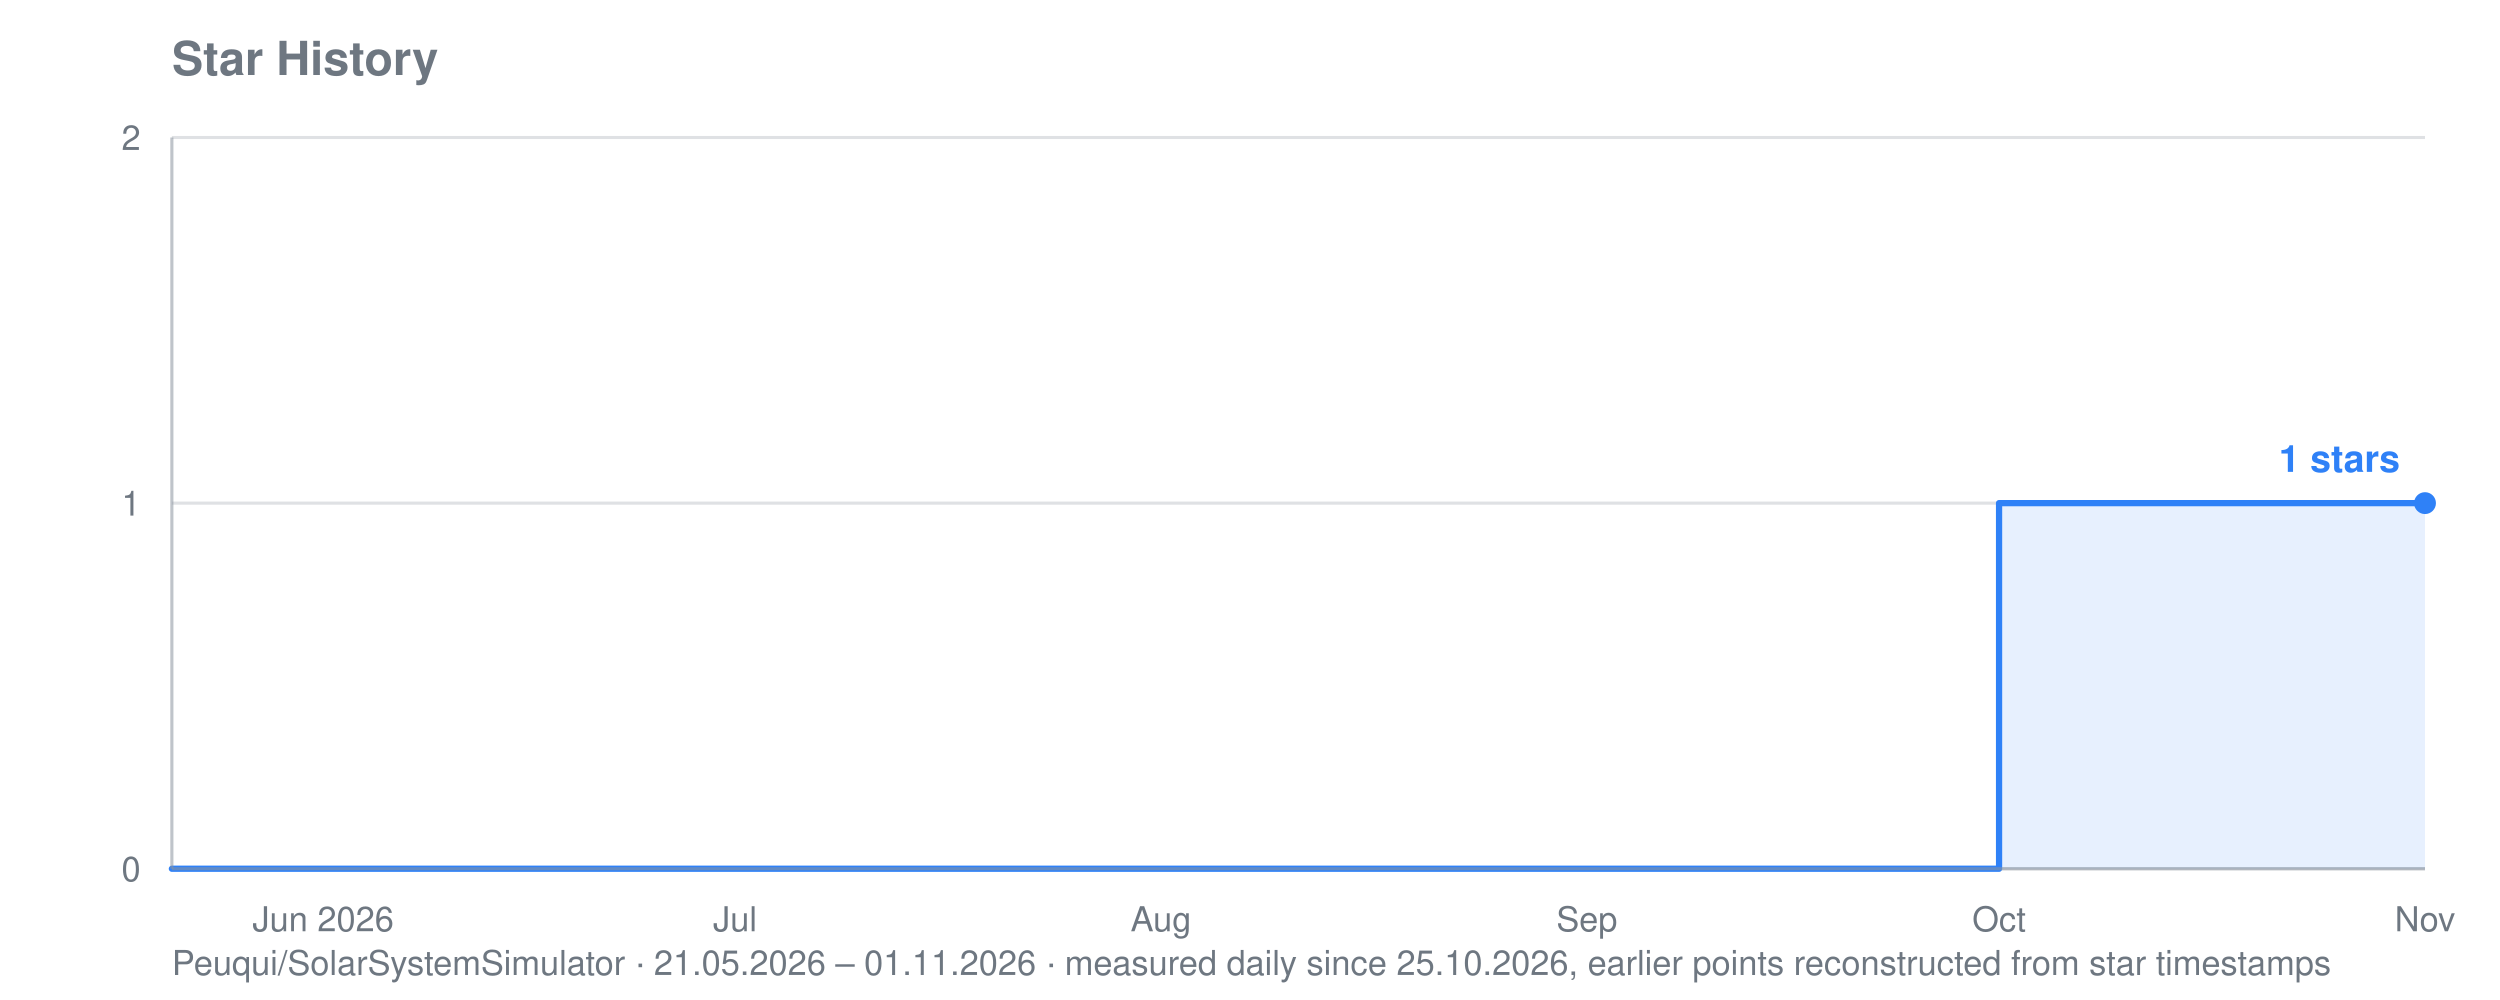
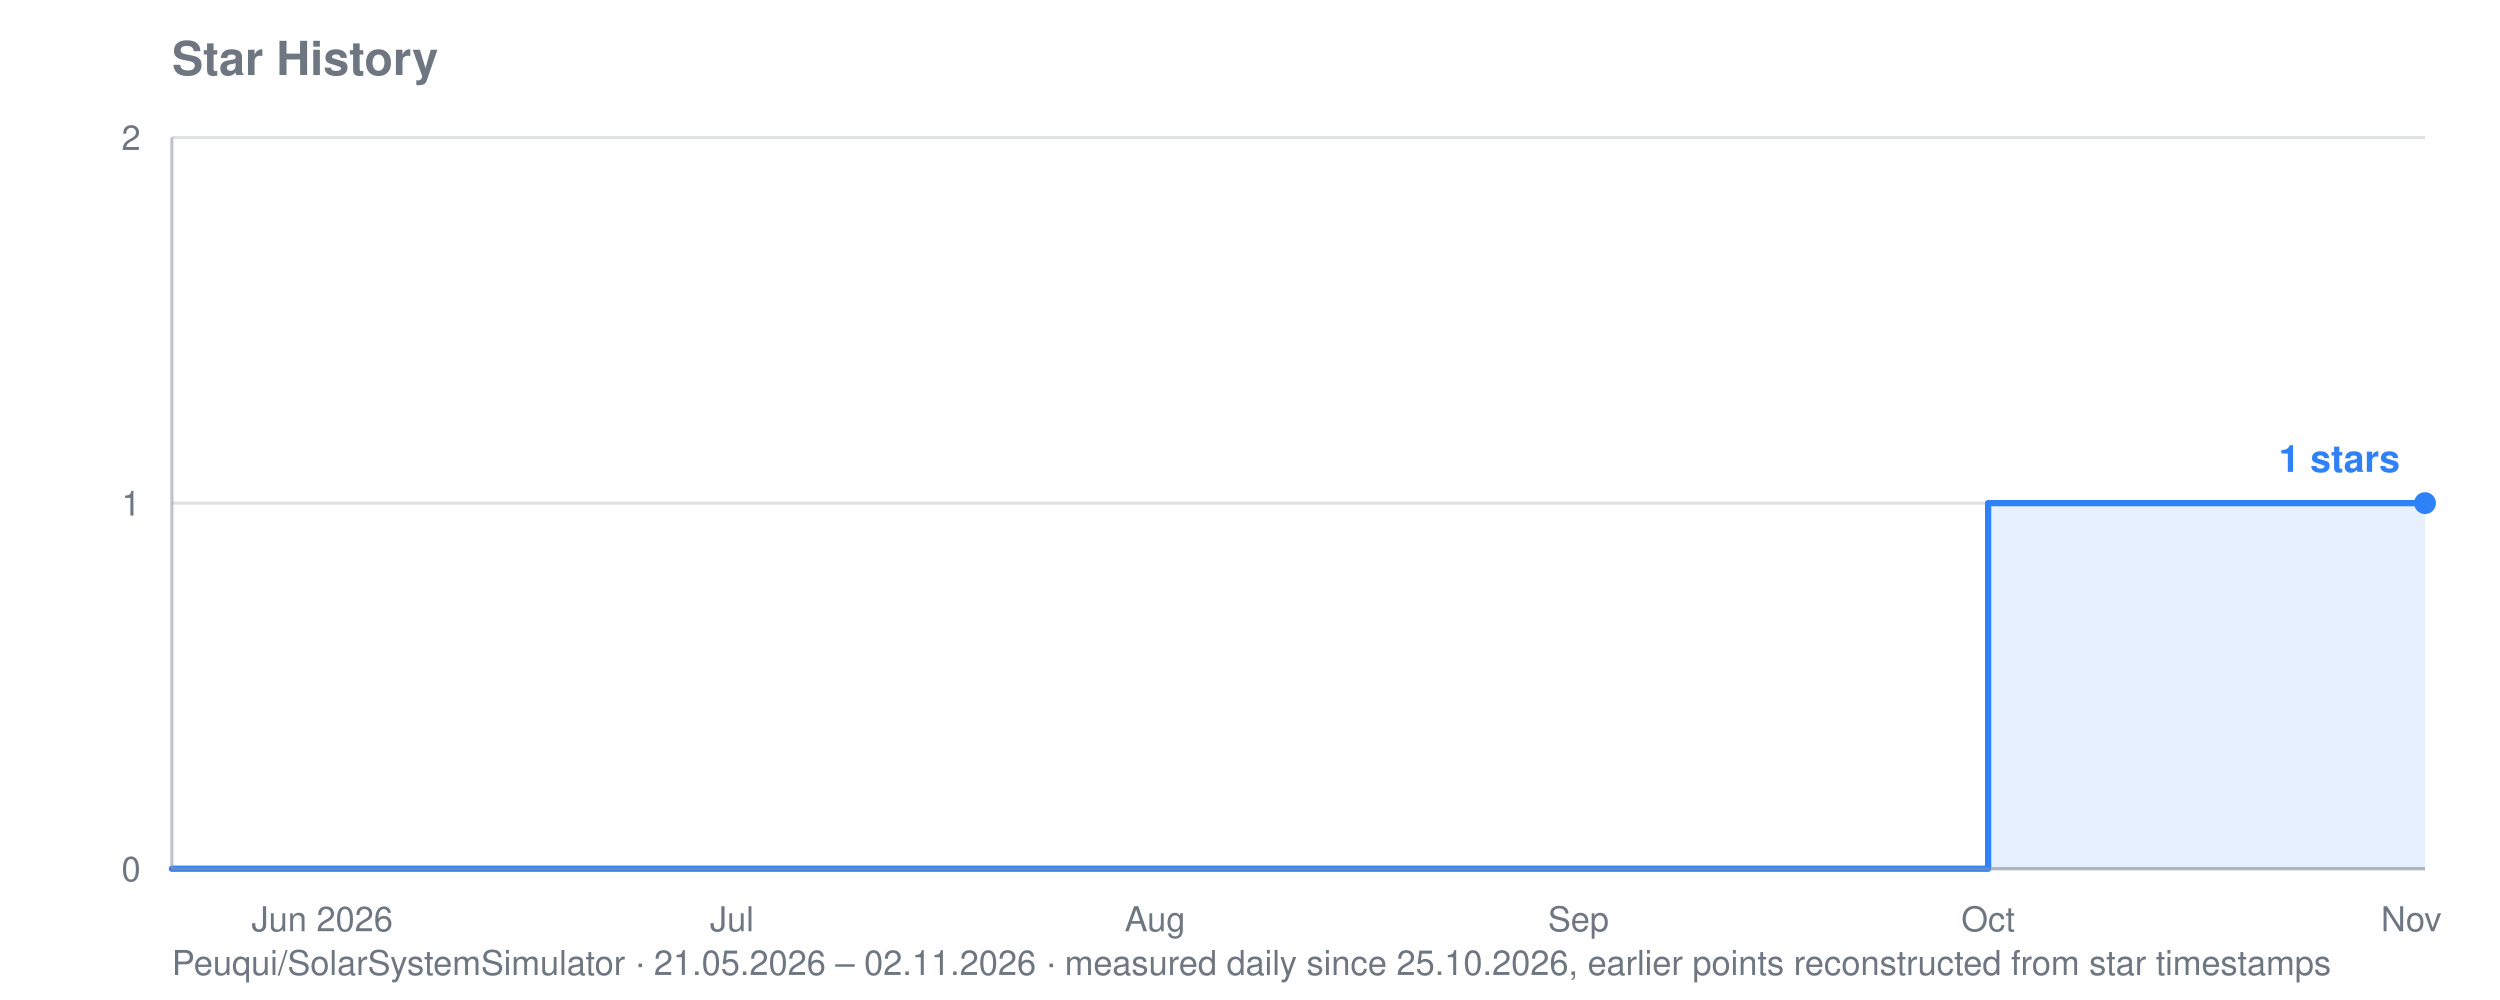
<svg xmlns="http://www.w3.org/2000/svg" viewBox="0 0 800 320" width="800" height="320" role="img" aria-label="Star history for Peuqui/SolarSystemSimulator: 1 stars">
  <text font-family="system-ui, -apple-system, Segoe UI, Helvetica, Arial, sans-serif" font-size="15" font-weight="600" fill="#6e7781" x="55" y="24">Star History</text>
-   <text font-family="system-ui, -apple-system, Segoe UI, Helvetica, Arial, sans-serif" font-size="11" fill="#6e7781" x="55" y="312">Peuqui/SolarSystemSimulator · 21.05.2026 – 01.11.2026 · measured daily since 25.10.2026, earlier points reconstructed from star timestamps</text>
+   <text font-family="system-ui, -apple-system, Segoe UI, Helvetica, Arial, sans-serif" font-size="11" fill="#6e7781" x="55" y="312">Peuqui/SolarSystemSimulator · 21.05.2026 – 02.11.2026 · measured daily since 25.10.2026, earlier points reconstructed from star timestamps</text>
  <line stroke="#8b949e" stroke-width="1" opacity="0.28" x1="55" y1="278.0" x2="776" y2="278.0" />
  <text font-family="system-ui, -apple-system, Segoe UI, Helvetica, Arial, sans-serif" font-size="11" fill="#6e7781" x="45" y="282.0" text-anchor="end">0</text>
  <line stroke="#8b949e" stroke-width="1" opacity="0.28" x1="55" y1="161.0" x2="776" y2="161.0" />
  <text font-family="system-ui, -apple-system, Segoe UI, Helvetica, Arial, sans-serif" font-size="11" fill="#6e7781" x="45" y="165.0" text-anchor="end">1</text>
  <line stroke="#8b949e" stroke-width="1" opacity="0.28" x1="55" y1="44.0" x2="776" y2="44.0" />
  <text font-family="system-ui, -apple-system, Segoe UI, Helvetica, Arial, sans-serif" font-size="11" fill="#6e7781" x="45" y="48.0" text-anchor="end">2</text>
-   <text font-family="system-ui, -apple-system, Segoe UI, Helvetica, Arial, sans-serif" font-size="11" fill="#6e7781" x="103.4" y="298" text-anchor="middle">Jun 2026</text>
-   <text font-family="system-ui, -apple-system, Segoe UI, Helvetica, Arial, sans-serif" font-size="11" fill="#6e7781" x="235.2" y="298" text-anchor="middle">Jul</text>
-   <text font-family="system-ui, -apple-system, Segoe UI, Helvetica, Arial, sans-serif" font-size="11" fill="#6e7781" x="371.5" y="298" text-anchor="middle">Aug</text>
-   <text font-family="system-ui, -apple-system, Segoe UI, Helvetica, Arial, sans-serif" font-size="11" fill="#6e7781" x="507.8" y="298" text-anchor="middle">Sep</text>
-   <text font-family="system-ui, -apple-system, Segoe UI, Helvetica, Arial, sans-serif" font-size="11" fill="#6e7781" x="639.7" y="298" text-anchor="middle">Oct</text>
-   <text font-family="system-ui, -apple-system, Segoe UI, Helvetica, Arial, sans-serif" font-size="11" fill="#6e7781" x="776.0" y="298" text-anchor="middle">Nov</text>
-   <polygon fill="#2f81f7" opacity="0.12" points="55.0,278.0 55.0,278.0 639.7,278.0 639.7,161.0 745.2,161.0 745.2,161.0 749.6,161.0 749.6,161.0 754.0,161.0 754.0,161.0 758.4,161.0 758.4,161.0 762.8,161.0 762.8,161.0 767.2,161.0 767.2,161.0 771.6,161.0 771.6,161.0 776.0,161.0 776.0,161.0 776.0,278.0" />
-   <polyline fill="none" stroke="#2f81f7" stroke-width="2" stroke-linejoin="round" stroke-linecap="round" points="55.0,278.0 639.7,278.0 639.7,161.0 745.2,161.0 745.2,161.0 749.6,161.0 749.6,161.0 754.0,161.0 754.0,161.0 758.4,161.0 758.4,161.0 762.8,161.0 762.8,161.0 767.2,161.0 767.2,161.0 771.6,161.0 771.6,161.0 776.0,161.0 776.0,161.0" />
+   <text font-family="system-ui, -apple-system, Segoe UI, Helvetica, Arial, sans-serif" font-size="11" fill="#6e7781" x="103.1" y="298" text-anchor="middle">Jun 2026</text>
+   <text font-family="system-ui, -apple-system, Segoe UI, Helvetica, Arial, sans-serif" font-size="11" fill="#6e7781" x="234.2" y="298" text-anchor="middle">Jul</text>
+   <text font-family="system-ui, -apple-system, Segoe UI, Helvetica, Arial, sans-serif" font-size="11" fill="#6e7781" x="369.6" y="298" text-anchor="middle">Aug</text>
+   <text font-family="system-ui, -apple-system, Segoe UI, Helvetica, Arial, sans-serif" font-size="11" fill="#6e7781" x="505.1" y="298" text-anchor="middle">Sep</text>
+   <text font-family="system-ui, -apple-system, Segoe UI, Helvetica, Arial, sans-serif" font-size="11" fill="#6e7781" x="636.2" y="298" text-anchor="middle">Oct</text>
+   <text font-family="system-ui, -apple-system, Segoe UI, Helvetica, Arial, sans-serif" font-size="11" fill="#6e7781" x="771.6" y="298" text-anchor="middle">Nov</text>
+   <polygon fill="#2f81f7" opacity="0.12" points="55.0,278.0 55.0,278.0 636.2,278.0 636.2,161.0 741.0,161.0 741.0,161.0 745.4,161.0 745.4,161.0 749.8,161.0 749.8,161.0 754.2,161.0 754.2,161.0 758.5,161.0 758.5,161.0 762.9,161.0 762.9,161.0 767.3,161.0 767.3,161.0 771.6,161.0 771.6,161.0 776.0,161.0 776.0,161.0 776.0,278.0" />
+   <polyline fill="none" stroke="#2f81f7" stroke-width="2" stroke-linejoin="round" stroke-linecap="round" points="55.0,278.0 636.2,278.0 636.2,161.0 741.0,161.0 741.0,161.0 745.4,161.0 745.4,161.0 749.8,161.0 749.8,161.0 754.2,161.0 754.2,161.0 758.5,161.0 758.5,161.0 762.9,161.0 762.9,161.0 767.3,161.0 767.3,161.0 771.6,161.0 771.6,161.0 776.0,161.0 776.0,161.0" />
  <circle fill="#2f81f7" cx="776.0" cy="161.0" r="3.5" />
  <text font-family="system-ui, -apple-system, Segoe UI, Helvetica, Arial, sans-serif" font-size="12" font-weight="600" fill="#2f81f7" x="768.0" y="151.0" text-anchor="end">1 stars</text>
  <line stroke="#8b949e" stroke-width="1" opacity="0.55" x1="55" y1="44" x2="55" y2="278" />
  <line stroke="#8b949e" stroke-width="1" opacity="0.55" x1="55" y1="278" x2="776" y2="278" />
</svg>
